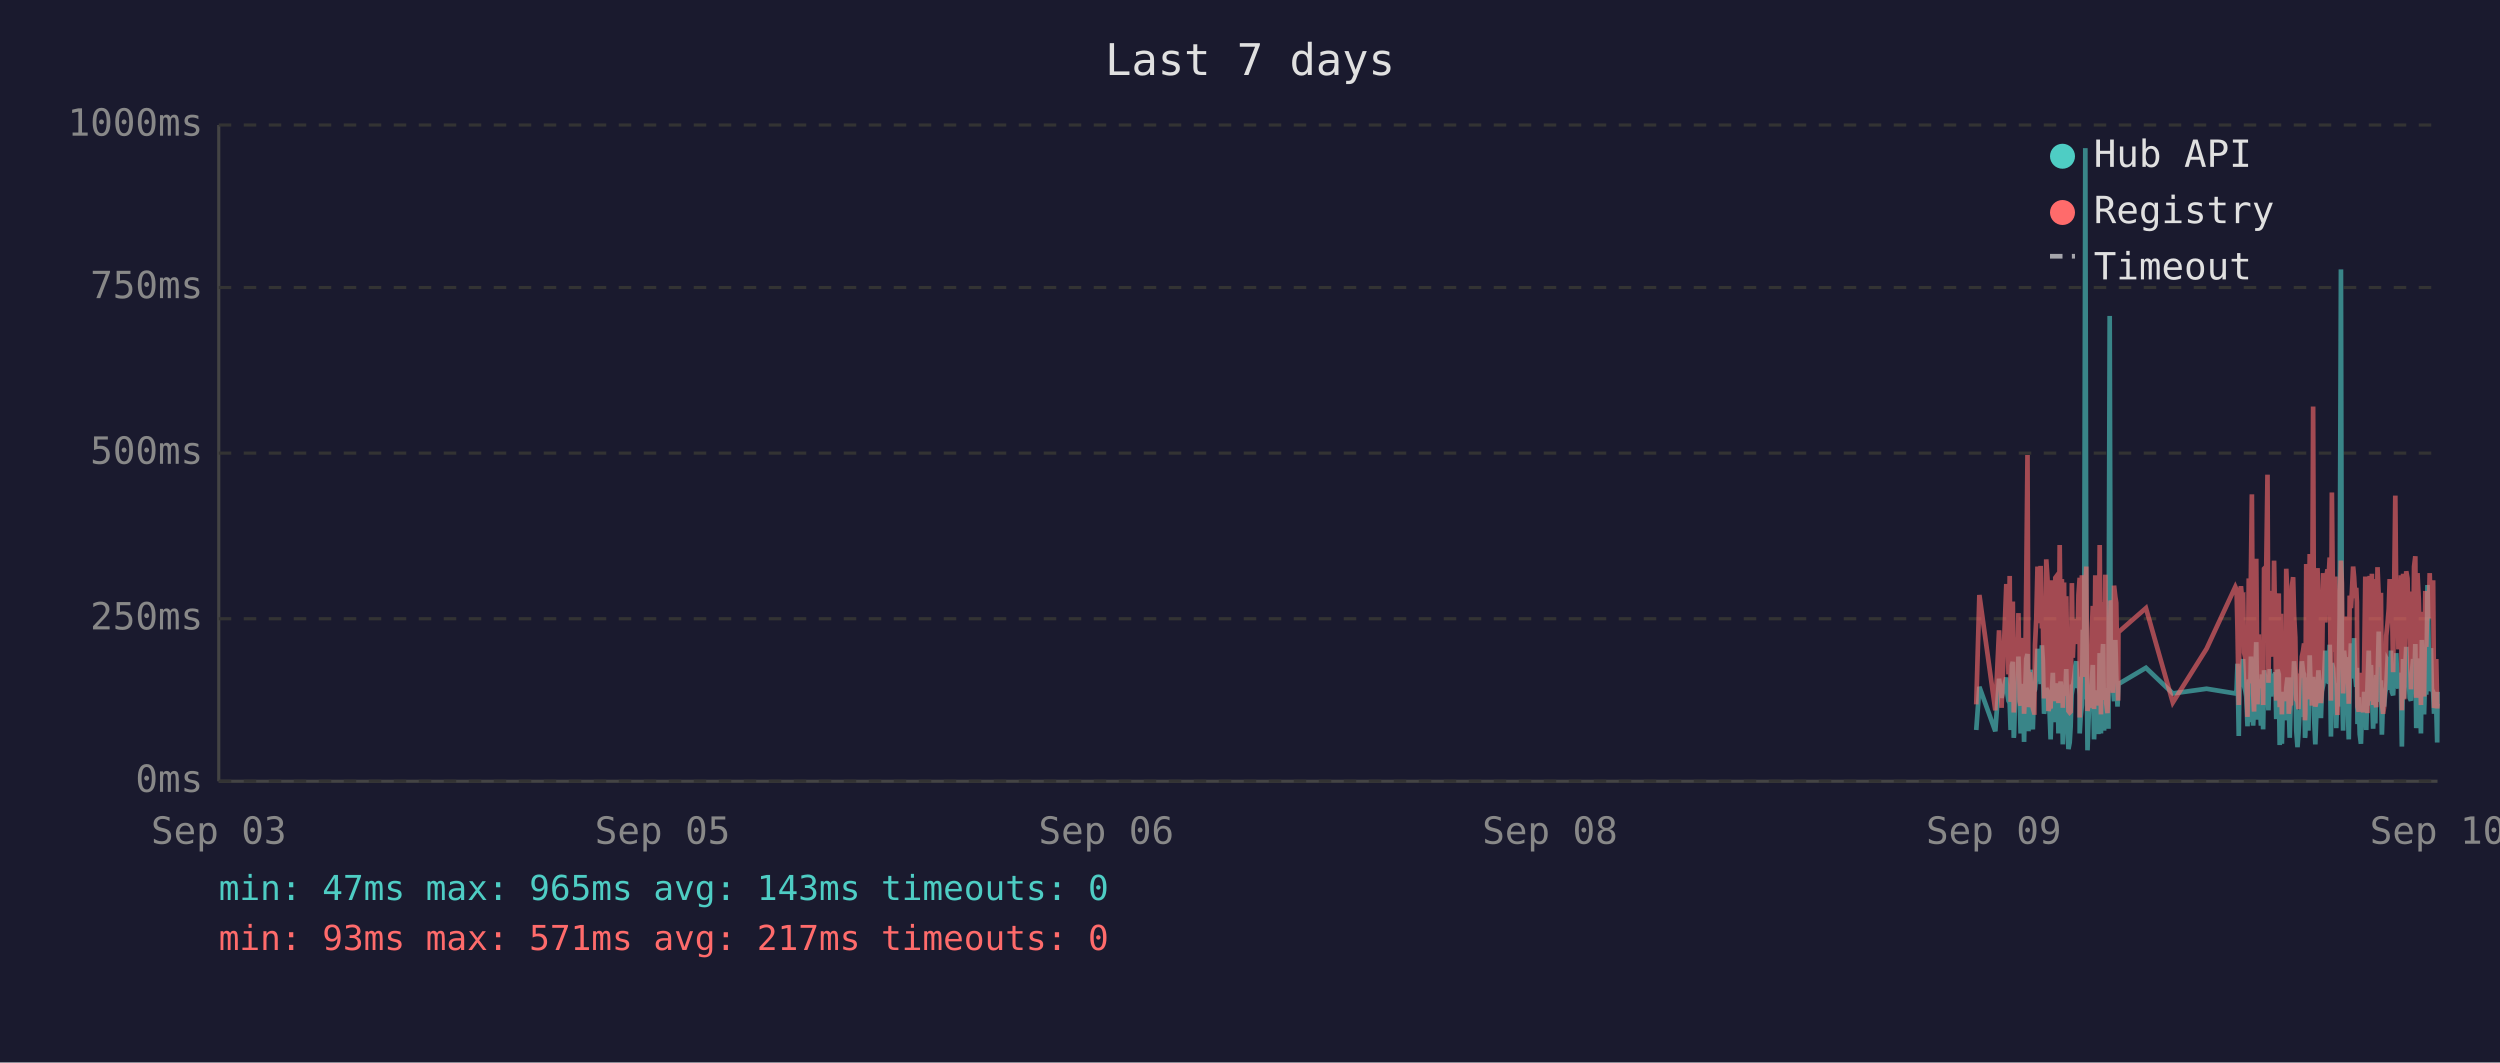
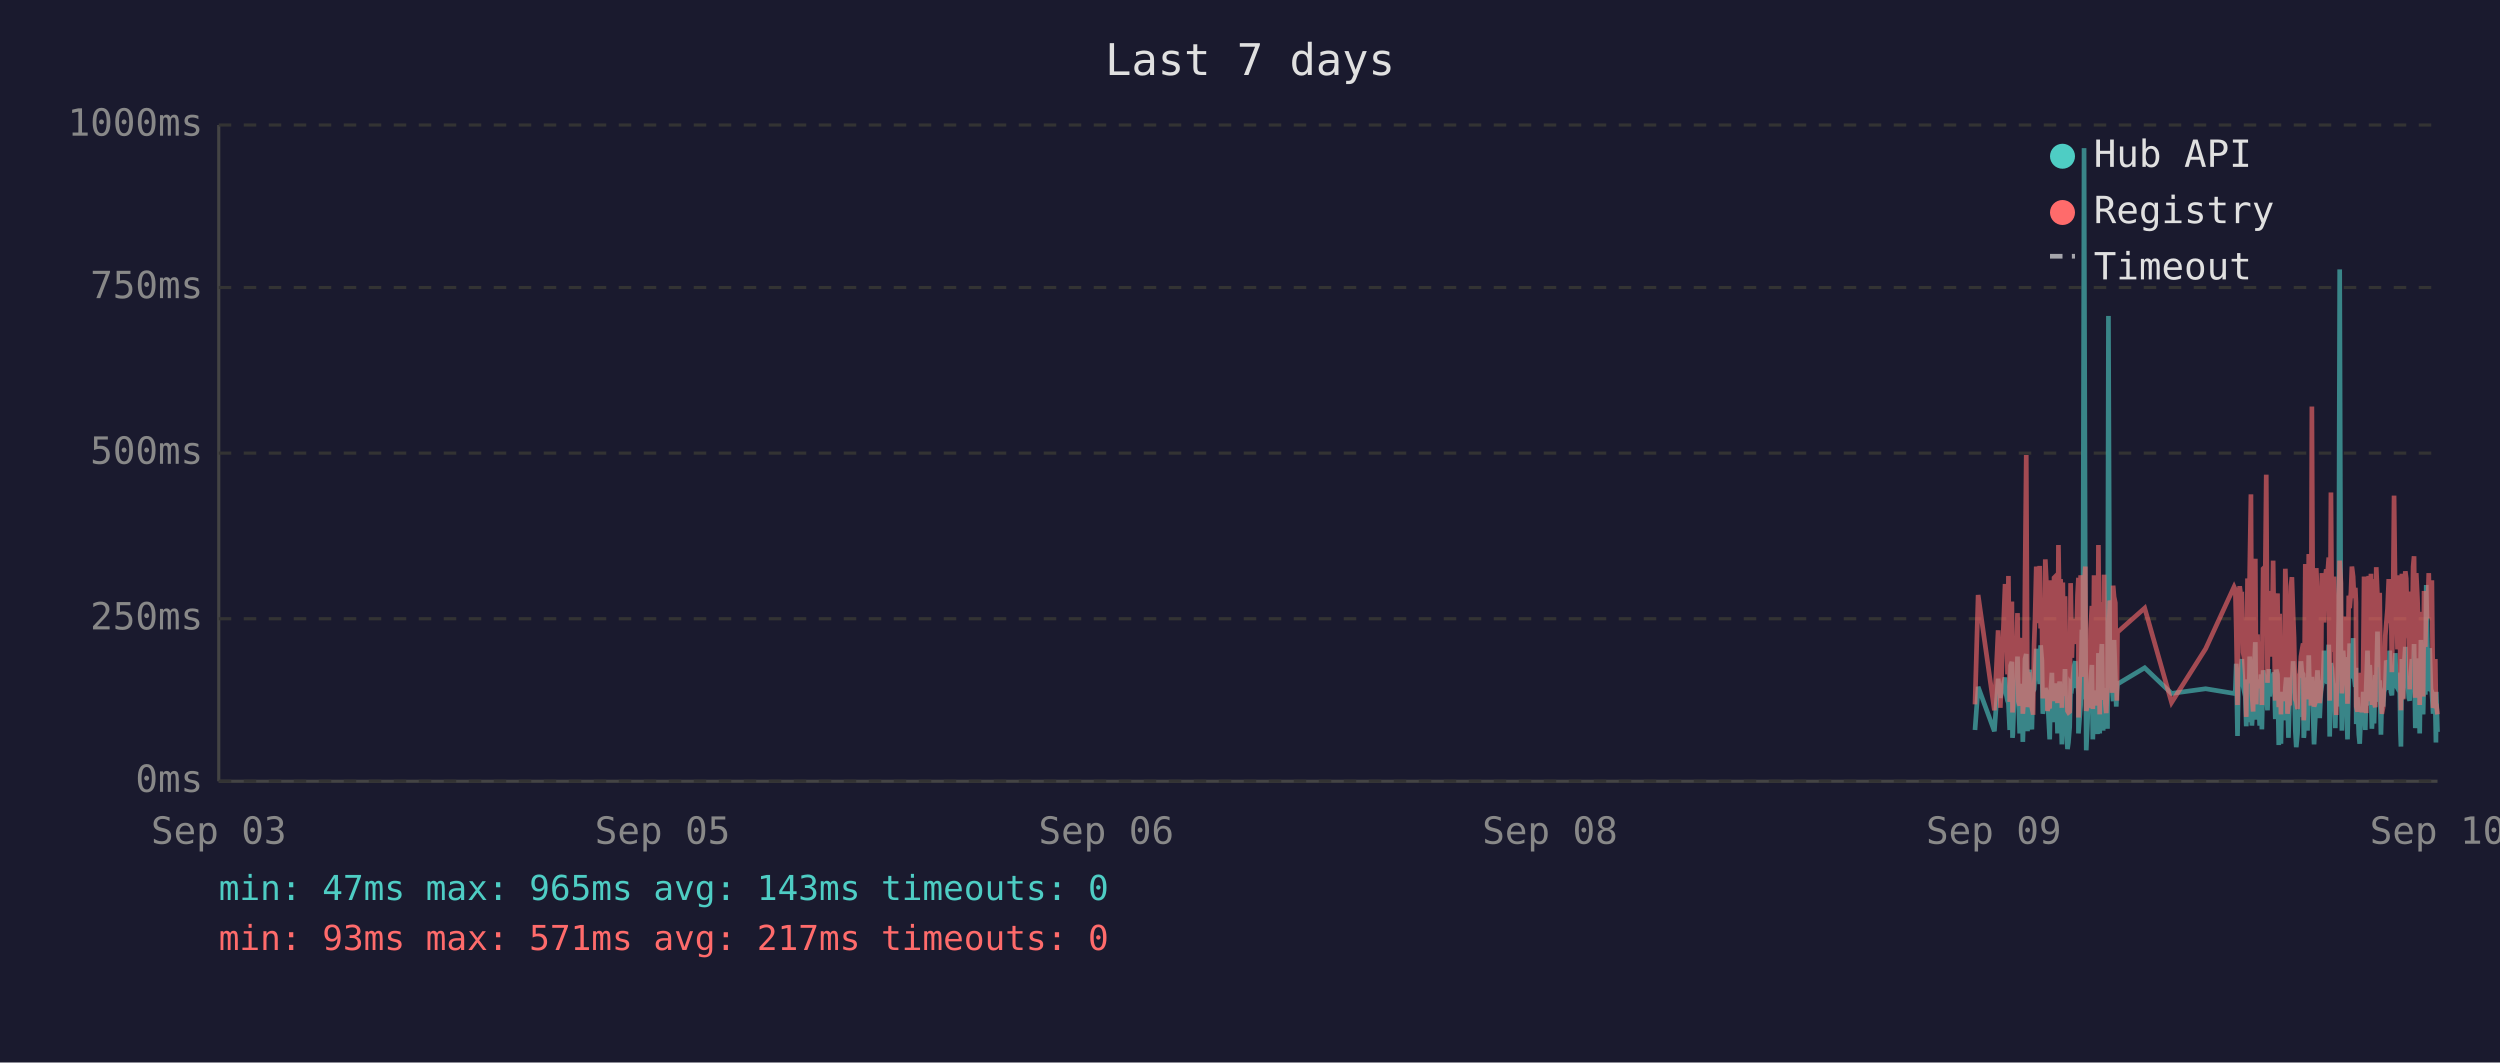
<svg xmlns="http://www.w3.org/2000/svg" viewBox="0 0 800 340" font-family="monospace" font-size="12">
  <rect width="800" height="340" fill="#1a1a2e" />
  <text x="400" y="24" fill="#e0e0e0" font-size="14" text-anchor="middle">Last 7 days</text>
  <line x1="70" y1="40" x2="70" y2="250" stroke="#444" stroke-width="1" />
  <line x1="70" y1="250" x2="780" y2="250" stroke="#444" stroke-width="1" />
  <line x1="70" y1="250" x2="780" y2="250" stroke="#333" stroke-width="1" stroke-dasharray="4" />
  <text x="65" y="250" fill="#888" text-anchor="end" dominant-baseline="middle">0ms</text>
  <line x1="70" y1="198" x2="780" y2="198" stroke="#333" stroke-width="1" stroke-dasharray="4" />
  <text x="65" y="198" fill="#888" text-anchor="end" dominant-baseline="middle">250ms</text>
  <line x1="70" y1="145" x2="780" y2="145" stroke="#333" stroke-width="1" stroke-dasharray="4" />
  <text x="65" y="145" fill="#888" text-anchor="end" dominant-baseline="middle">500ms</text>
  <line x1="70" y1="92" x2="780" y2="92" stroke="#333" stroke-width="1" stroke-dasharray="4" />
  <text x="65" y="92" fill="#888" text-anchor="end" dominant-baseline="middle">750ms</text>
  <line x1="70" y1="40" x2="780" y2="40" stroke="#333" stroke-width="1" stroke-dasharray="4" />
  <text x="65" y="40" fill="#888" text-anchor="end" dominant-baseline="middle">1000ms</text>
  <text x="70" y="270" fill="#888" text-anchor="middle">Sep 03</text>
  <text x="212" y="270" fill="#888" text-anchor="middle">Sep 05</text>
  <text x="354" y="270" fill="#888" text-anchor="middle">Sep 06</text>
  <text x="496" y="270" fill="#888" text-anchor="middle">Sep 08</text>
  <text x="638" y="270" fill="#888" text-anchor="middle">Sep 09</text>
  <text x="780" y="270" fill="#888" text-anchor="middle">Sep 10</text>
-   <polyline points="632.4,233.6 633.4,219.8 638.5,234.0 639.7,217.2 640.5,223.3 642.0,216.8 642.4,222.3 642.7,224.2 643.1,225.0 643.4,233.6 643.8,213.0 644.1,211.8 644.4,236.1 644.5,235.1 644.8,223.8 645.2,221.2 645.6,222.3 645.9,210.1 646.3,223.3 646.6,234.7 647.0,220.6 647.3,218.9 647.7,237.4 648.0,223.1 648.4,210.9 648.8,209.3 649.1,234.0 649.5,217.0 649.8,214.3 650.2,230.9 650.5,233.4 650.9,220.6 651.0,221.2 651.2,220.6 651.6,215.8 652.0,207.6 652.3,216.6 652.7,213.9 653.0,218.9 653.4,206.5 653.7,211.4 654.1,228.4 654.5,226.1 654.8,220.2 655.2,221.2 655.5,221.9 655.9,228.8 656.2,236.6 656.6,221.9 656.9,215.3 657.3,231.1 657.7,221.9 658.0,221.2 658.4,218.7 658.7,234.7 659.1,221.2 659.4,218.1 659.8,223.1 660.1,238.2 660.5,220.8 660.8,224.8 661.2,214.1 661.6,232.6 661.9,239.7 662.3,237.6 662.6,232.6 663.0,219.1 663.3,219.8 663.7,217.2 664.1,213.2 664.4,211.6 664.8,220.2 665.1,216.6 665.5,222.5 665.5,234.7 665.8,229.4 666.2,225.6 666.5,201.5 666.9,223.8 667.3,47.4 667.6,196.0 668.0,240.1 668.3,231.1 668.7,221.0 669.0,225.0 669.4,217.9 669.7,212.8 670.1,236.6 670.5,222.7 670.8,222.9 671.2,221.0 671.5,234.9 671.9,209.0 672.3,234.7 672.6,213.5 673.0,206.1 673.3,233.8 673.7,220.2 674.0,230.7 674.4,223.8 674.7,233.2 675.1,101.1 675.4,207.2 675.8,217.9 676.1,218.9 676.5,224.4 676.9,204.8 677.2,216.6 677.6,226.1 677.8,221.2 677.9,218.9 686.7,213.7 695.3,221.9 706.1,220.4 715.3,221.9 715.7,221.0 716.0,212.4 716.4,235.5 716.7,214.1 717.1,215.3 717.4,214.3 717.8,210.9 718.1,219.5 718.5,221.0 718.8,222.9 719.2,232.4 719.6,217.4 719.9,231.1 720.3,210.1 720.6,216.0 721.0,232.2 721.3,226.1 721.7,216.2 722.0,205.5 722.4,230.3 722.8,217.4 723.1,224.4 723.5,232.2 723.8,215.8 724.2,233.4 724.5,214.5 725.2,219.3 725.6,221.9 725.9,227.3 726.3,214.1 726.7,222.9 727.0,215.6 727.4,218.3 727.7,220.0 728.1,215.1 728.4,230.1 728.8,214.3 729.2,215.8 729.5,238.4 729.9,223.8 730.2,238.0 730.6,222.1 730.9,222.1 731.3,230.5 731.6,220.2 732.0,216.8 732.4,225.6 732.7,236.1 733.1,221.9 733.4,216.8 733.8,220.6 734.1,211.6 734.5,216.6 734.8,233.8 735.2,239.1 735.5,234.9 735.9,227.3 736.3,229.4 736.6,211.6 737.0,215.1 737.3,215.8 737.6,236.1 737.7,235.3 738.0,221.7 738.4,216.8 738.7,233.8 739.1,209.7 739.5,223.8 739.8,222.7 740.2,216.6 740.5,229.4 740.9,238.2 741.2,229.6 741.6,220.4 741.9,214.5 742.3,220.4 742.7,229.8 743.0,221.2 743.4,219.3 743.7,217.4 744.1,208.2 744.4,218.5 744.8,208.2 745.2,218.9 745.5,206.3 745.9,235.7 746.2,212.2 746.6,213.9 746.9,219.8 747.3,218.7 747.6,233.0 748.0,219.3 748.3,226.1 748.7,197.1 749.1,86.2 749.4,216.0 749.8,233.8 750.1,208.2 750.5,213.0 750.8,210.3 751.2,223.3 751.6,236.6 751.9,217.9 752.3,205.9 752.6,216.4 753.0,216.4 753.3,204.2 753.7,216.4 754.0,219.8 754.2,213.7 754.4,231.7 754.8,223.1 755.1,234.9 755.5,238.0 755.8,228.2 756.2,231.5 756.5,222.1 756.9,222.1 757.2,233.6 757.6,219.5 758.0,208.2 758.3,225.8 758.7,212.8 759.0,221.0 759.4,233.2 759.7,224.4 760.1,231.5 760.4,216.0 760.8,218.9 761.2,202.1 761.5,224.6 761.9,217.7 762.2,235.1 762.6,222.9 762.9,226.1 763.3,221.4 763.6,219.8 764.0,211.4 764.4,212.2 764.7,220.8 765.1,208.2 765.4,221.4 765.8,222.5 766.1,214.9 766.5,220.2 766.8,209.0 767.2,219.5 767.5,220.2 767.9,215.3 768.3,218.7 768.5,233.4 768.6,238.9 769.0,210.9 769.3,223.5 769.7,213.2 770.0,207.0 770.4,219.5 770.8,216.4 771.1,223.3 771.5,224.2 771.8,215.3 772.2,210.9 772.5,221.0 772.9,206.1 773.2,233.0 773.6,220.4 774.0,210.7 774.3,220.2 774.7,234.7 775.0,204.8 775.4,219.1 775.7,228.6 776.1,214.3 776.4,222.3 776.8,187.2 777.2,208.6 777.5,221.2 777.9,207.4 778.2,220.6 778.6,221.4 778.9,228.4 779.3,223.5 779.6,226.5 779.9,237.6 780.0,221.4" fill="none" stroke="#4ecdc4" stroke-width="1.5" opacity="0.6" />
-   <polyline points="632.4,225.4 633.4,190.4 638.5,227.3 639.7,201.7 640.5,226.5 642.0,187.6 642.4,187.6 642.7,215.8 643.1,184.3 643.4,224.6 643.8,206.3 644.1,192.5 644.4,228.0 644.5,225.8 644.8,209.0 645.2,204.0 645.6,209.0 645.9,196.2 646.3,224.4 646.6,225.8 647.0,206.1 647.3,204.2 647.7,228.4 648.0,222.3 648.4,186.0 648.8,145.6 649.1,226.3 649.5,215.1 649.8,226.3 650.2,224.2 650.5,226.5 650.9,228.0 651.0,228.0 651.2,206.5 651.6,198.1 652.0,181.3 652.3,193.1 652.7,199.4 653.0,181.1 653.4,201.1 653.7,196.7 654.1,223.5 654.5,214.9 654.8,179.0 655.2,185.3 655.5,227.5 655.9,225.8 656.2,226.7 656.6,185.7 656.9,209.5 657.3,224.4 657.7,184.9 658.0,184.5 658.4,206.3 658.7,225.0 659.1,174.4 659.4,200.7 659.8,185.3 660.1,226.5 660.5,186.4 660.8,222.7 661.2,190.8 661.6,216.6 661.9,227.5 662.3,228.0 662.6,227.7 663.0,186.6 663.3,210.5 663.7,200.2 664.1,200.4 664.4,198.1 664.8,206.1 665.1,190.4 665.5,184.9 665.5,229.6 665.8,217.7 666.2,184.1 666.5,188.3 666.9,216.6 667.3,187.8 667.6,181.3 668.0,227.5 668.3,225.6 668.7,207.4 669.0,226.5 669.4,201.3 669.7,193.9 670.1,226.9 670.5,184.1 670.8,209.0 671.2,185.5 671.5,225.8 671.9,174.4 672.3,228.6 672.6,192.7 673.0,197.5 673.3,224.0 673.7,183.9 674.0,225.0 674.4,228.2 674.7,216.0 675.1,209.9 675.4,192.2 675.8,193.3 676.1,221.7 676.5,187.4 676.9,191.0 677.2,192.9 677.6,217.2 677.8,224.2 677.9,202.3 686.7,194.6 695.3,224.8 706.1,207.6 715.3,187.8 715.7,188.7 716.0,201.7 716.4,225.6 716.7,191.0 717.1,187.6 717.4,190.8 717.8,190.6 718.1,208.8 718.5,210.5 718.8,216.0 719.2,229.4 719.6,185.1 719.9,218.7 720.3,182.8 720.6,158.2 721.0,221.7 721.3,227.7 721.7,191.8 722.0,178.8 722.4,225.4 722.8,203.0 723.1,219.5 723.5,219.3 723.8,205.3 724.2,225.6 724.5,182.0 725.2,181.3 725.6,151.9 725.9,218.5 726.3,189.1 726.7,208.0 727.0,207.4 727.4,210.1 727.7,179.4 728.1,202.1 728.4,224.2 728.8,194.3 729.2,189.9 729.5,226.3 729.9,196.4 730.2,228.6 730.6,206.5 730.9,217.4 731.3,224.4 731.6,182.0 732.0,191.4 732.4,228.4 732.7,225.4 733.1,225.2 733.4,187.6 733.8,184.7 734.1,196.7 734.5,204.0 734.8,223.8 735.2,224.4 735.5,226.9 735.9,215.6 736.3,216.8 736.6,210.1 737.0,208.2 737.3,205.9 737.6,230.5 737.7,228.4 738.0,180.5 738.4,186.4 738.7,223.8 739.1,177.3 739.5,184.7 739.8,225.8 740.2,130.1 740.5,217.2 740.9,226.1 741.2,224.8 741.6,181.8 741.9,190.8 742.3,201.7 742.7,225.0 743.0,221.0 743.4,183.4 743.7,192.7 744.1,199.2 744.4,184.9 744.8,182.2 745.2,183.9 745.5,178.4 745.9,224.2 746.2,157.6 746.6,197.7 746.9,208.6 747.3,184.5 747.6,214.1 748.0,228.8 748.3,206.5 748.7,194.6 749.1,179.4 749.4,186.6 749.8,221.9 750.1,214.1 750.5,203.6 750.8,197.3 751.2,208.8 751.6,225.2 751.9,190.6 752.3,194.6 752.6,189.5 753.0,181.3 753.3,184.5 753.7,191.4 754.0,188.1 754.2,192.7 754.4,226.1 754.8,227.7 755.1,225.0 755.5,223.5 755.8,215.3 756.2,228.0 756.5,215.1 756.9,184.5 757.2,215.3 757.6,228.2 758.0,197.3 758.3,184.3 758.7,224.4 759.0,183.6 759.4,225.6 759.7,185.3 760.1,224.8 760.4,226.3 760.8,181.5 761.2,190.8 761.5,213.5 761.9,189.7 762.2,225.0 762.6,228.4 762.9,226.3 763.3,217.7 763.6,203.4 764.0,199.6 764.4,194.8 764.7,185.3 765.1,199.4 765.4,188.9 765.8,215.1 766.1,190.6 766.5,158.6 766.8,192.7 767.2,187.8 767.5,207.8 767.9,195.0 768.3,184.1 768.5,216.0 768.6,227.3 769.0,183.6 769.3,223.8 769.7,194.3 770.0,182.8 770.4,185.1 770.8,202.3 771.1,204.4 771.5,220.6 771.8,189.3 772.2,207.8 772.5,181.3 772.9,178.0 773.2,223.3 773.6,183.4 774.0,191.6 774.3,204.0 774.7,225.6 775.0,195.8 775.4,210.1 775.7,222.9 776.1,189.1 776.4,207.0 776.8,191.2 777.2,197.5 777.5,183.4 777.9,197.9 778.2,193.5 778.6,185.7 778.9,226.5 779.3,225.4 779.6,210.9 779.9,226.7 780.0,225.2" fill="none" stroke="#ff6b6b" stroke-width="1.5" opacity="0.6" />
+   <polyline points="632.0,233.6 633.0,219.8 638.2,234.0 639.4,217.2 640.1,223.3 641.6,216.8 642.0,222.3 642.4,224.2 642.7,225.0 643.1,233.6 643.4,213.0 643.8,211.8 644.0,236.1 644.1,235.1 644.5,223.8 644.8,221.2 645.2,222.3 645.6,210.1 645.9,223.3 646.3,234.7 646.6,220.6 647.0,218.9 647.3,237.4 647.7,223.1 648.0,210.9 648.4,209.3 648.8,234.0 649.1,217.0 649.5,214.3 649.8,230.9 650.2,233.4 650.5,220.6 650.6,221.2 650.9,220.6 651.2,215.8 651.6,207.6 652.0,216.6 652.3,213.9 652.7,218.9 653.0,206.5 653.4,211.4 653.7,228.4 654.1,226.1 654.5,220.2 654.8,221.2 655.2,221.9 655.5,228.8 655.9,236.6 656.2,221.9 656.6,215.3 656.9,231.1 657.3,221.9 657.7,221.2 658.0,218.7 658.4,234.7 658.7,221.2 659.1,218.1 659.4,223.1 659.8,238.2 660.1,220.8 660.5,224.8 660.8,214.1 661.2,232.6 661.6,239.7 661.9,237.6 662.3,232.6 662.6,219.1 663.0,219.8 663.3,217.2 663.7,213.2 664.1,211.6 664.4,220.2 664.8,216.6 665.1,222.5 665.1,234.7 665.5,229.4 665.8,225.6 666.2,201.5 666.5,223.8 666.9,47.4 667.3,196.0 667.6,240.1 668.0,231.1 668.3,221.0 668.7,225.0 669.0,217.9 669.4,212.8 669.7,236.6 670.1,222.7 670.5,222.9 670.8,221.0 671.2,234.9 671.5,209.0 671.9,234.7 672.2,213.5 672.6,206.1 673.0,233.8 673.3,220.2 673.7,230.7 674.0,223.8 674.4,233.2 674.7,101.1 675.1,207.2 675.4,217.9 675.8,218.9 676.2,224.4 676.5,204.8 676.9,216.6 677.2,226.1 677.4,221.2 677.6,218.9 686.3,213.7 694.9,221.9 705.8,220.4 714.9,221.9 715.3,221.0 715.6,212.4 716.0,235.5 716.4,214.1 716.7,215.3 717.1,214.3 717.4,210.9 717.8,219.5 718.1,221.0 718.5,222.9 718.8,232.4 719.2,217.4 719.6,231.1 719.9,210.1 720.3,216.0 720.6,232.2 721.0,226.1 721.3,216.2 721.7,205.5 722.0,230.3 722.4,217.4 722.8,224.4 723.1,232.2 723.5,215.8 723.8,233.4 724.2,214.5 724.9,219.3 725.2,221.9 725.6,227.3 726.0,214.1 726.3,222.9 726.7,215.6 727.0,218.3 727.4,220.0 727.7,215.1 728.1,230.1 728.4,214.3 728.8,215.8 729.2,238.4 729.5,223.8 729.9,238.0 730.2,222.1 730.6,222.1 730.9,230.5 731.3,220.2 731.6,216.8 732.0,225.6 732.3,236.1 732.7,221.9 733.1,216.8 733.4,220.6 733.8,211.6 734.1,216.6 734.5,233.8 734.8,239.1 735.2,234.9 735.5,227.3 735.9,229.4 736.3,211.6 736.6,215.1 737.0,215.8 737.2,236.1 737.3,235.3 737.7,221.7 738.0,216.8 738.4,233.8 738.8,209.7 739.1,223.8 739.5,222.7 739.8,216.6 740.2,229.4 740.5,238.2 740.9,229.6 741.2,220.4 741.6,214.5 741.9,220.4 742.3,229.8 742.7,221.2 743.0,219.3 743.4,217.4 743.7,208.2 744.1,218.5 744.4,208.2 744.8,218.9 745.2,206.3 745.5,235.7 745.9,212.2 746.2,213.9 746.6,219.8 746.9,218.7 747.3,233.0 747.6,219.3 748.0,226.1 748.4,197.1 748.7,86.2 749.1,216.0 749.4,233.8 749.8,208.2 750.1,213.0 750.5,210.3 750.8,223.3 751.2,236.6 751.6,217.9 751.9,205.9 752.3,216.4 752.6,216.4 753.0,204.2 753.3,216.4 753.7,219.8 753.9,213.7 754.0,231.7 754.4,223.1 754.8,234.9 755.1,238.0 755.5,228.2 755.8,231.5 756.2,222.1 756.5,222.1 756.9,233.6 757.2,219.5 757.6,208.2 758.0,225.8 758.3,212.8 758.7,221.0 759.0,233.2 759.4,224.4 759.7,231.5 760.1,216.0 760.4,218.9 760.8,202.1 761.2,224.6 761.5,217.7 761.9,235.1 762.2,222.9 762.6,226.1 762.9,221.4 763.3,219.8 763.6,211.4 764.0,212.2 764.4,220.8 764.7,208.2 765.1,221.4 765.4,222.5 765.8,214.9 766.1,220.2 766.5,209.0 766.8,219.5 767.2,220.2 767.6,215.3 767.9,218.7 768.1,233.4 768.3,238.9 768.6,210.9 769.0,223.5 769.3,213.2 769.7,207.0 770.0,219.5 770.4,216.4 770.8,223.3 771.1,224.2 771.5,215.3 771.8,210.9 772.2,221.0 772.5,206.1 772.9,233.0 773.2,220.4 773.6,210.7 774.0,220.2 774.3,234.7 774.7,204.8 775.0,219.1 775.4,228.6 775.7,214.3 776.1,222.3 776.4,187.2 776.8,208.6 777.2,221.2 777.5,207.4 777.9,220.6 778.2,221.4 778.6,228.4 778.9,223.5 779.3,226.5 779.5,237.6 779.6,221.4 780.0,234.2" fill="none" stroke="#4ecdc4" stroke-width="1.5" opacity="0.6" />
+   <polyline points="632.0,225.4 633.0,190.4 638.2,227.3 639.4,201.7 640.1,226.5 641.6,187.6 642.0,187.6 642.4,215.8 642.7,184.3 643.1,224.6 643.4,206.3 643.8,192.5 644.0,228.0 644.1,225.8 644.5,209.0 644.8,204.0 645.2,209.0 645.6,196.2 645.9,224.4 646.3,225.8 646.6,206.1 647.0,204.2 647.3,228.4 647.7,222.3 648.0,186.0 648.4,145.6 648.8,226.3 649.1,215.1 649.5,226.3 649.8,224.2 650.2,226.5 650.5,228.0 650.6,228.0 650.9,206.5 651.2,198.1 651.6,181.3 652.0,193.1 652.3,199.4 652.7,181.1 653.0,201.1 653.4,196.7 653.7,223.5 654.1,214.9 654.5,179.0 654.8,185.3 655.2,227.5 655.5,225.8 655.9,226.7 656.2,185.7 656.6,209.5 656.9,224.4 657.3,184.9 657.7,184.5 658.0,206.3 658.4,225.0 658.7,174.4 659.1,200.7 659.4,185.3 659.8,226.5 660.1,186.4 660.5,222.7 660.8,190.8 661.2,216.6 661.6,227.5 661.9,228.0 662.3,227.7 662.6,186.6 663.0,210.5 663.3,200.2 663.7,200.4 664.1,198.1 664.4,206.1 664.8,190.4 665.1,184.9 665.1,229.6 665.5,217.7 665.8,184.1 666.2,188.3 666.5,216.6 666.9,187.8 667.3,181.3 667.6,227.5 668.0,225.6 668.3,207.4 668.7,226.5 669.0,201.3 669.4,193.9 669.7,226.9 670.1,184.1 670.5,209.0 670.8,185.5 671.2,225.8 671.5,174.4 671.9,228.6 672.2,192.7 672.6,197.5 673.0,224.0 673.3,183.9 673.7,225.0 674.0,228.2 674.4,216.0 674.7,209.9 675.1,192.2 675.4,193.3 675.8,221.7 676.2,187.4 676.5,191.0 676.9,192.9 677.2,217.2 677.4,224.2 677.6,202.3 686.3,194.6 694.9,224.8 705.8,207.6 714.9,187.8 715.3,188.7 715.6,201.7 716.0,225.6 716.4,191.0 716.7,187.6 717.1,190.8 717.4,190.6 717.8,208.8 718.1,210.5 718.5,216.0 718.8,229.4 719.2,185.1 719.6,218.7 719.9,182.8 720.3,158.2 720.6,221.7 721.0,227.7 721.3,191.8 721.7,178.8 722.0,225.4 722.4,203.0 722.8,219.5 723.1,219.3 723.5,205.3 723.8,225.6 724.2,182.0 724.9,181.3 725.2,151.9 725.6,218.5 726.0,189.1 726.3,208.0 726.7,207.4 727.0,210.1 727.4,179.4 727.7,202.1 728.1,224.2 728.4,194.3 728.8,189.9 729.2,226.3 729.5,196.4 729.9,228.6 730.2,206.5 730.6,217.4 730.9,224.4 731.3,182.0 731.6,191.4 732.0,228.4 732.3,225.4 732.7,225.2 733.1,187.6 733.4,184.7 733.8,196.7 734.1,204.0 734.5,223.8 734.8,224.4 735.2,226.9 735.5,215.6 735.9,216.8 736.3,210.1 736.6,208.2 737.0,205.9 737.2,230.5 737.3,228.4 737.7,180.5 738.0,186.4 738.4,223.8 738.8,177.3 739.1,184.7 739.5,225.8 739.8,130.1 740.2,217.2 740.5,226.1 740.9,224.8 741.2,181.8 741.6,190.8 741.9,201.7 742.3,225.0 742.7,221.0 743.0,183.4 743.4,192.7 743.7,199.2 744.1,184.9 744.4,182.2 744.8,183.9 745.2,178.4 745.5,224.2 745.9,157.6 746.2,197.7 746.6,208.6 746.9,184.5 747.3,214.1 747.6,228.8 748.0,206.5 748.4,194.6 748.7,179.4 749.1,186.6 749.4,221.9 749.8,214.1 750.1,203.6 750.5,197.3 750.8,208.8 751.2,225.2 751.6,190.6 751.9,194.6 752.3,189.5 752.6,181.3 753.0,184.5 753.3,191.4 753.7,188.1 753.9,192.7 754.0,226.1 754.4,227.7 754.8,225.0 755.1,223.5 755.5,215.3 755.8,228.0 756.2,215.1 756.5,184.5 756.9,215.3 757.2,228.2 757.6,197.3 758.0,184.3 758.3,224.4 758.7,183.6 759.0,225.6 759.4,185.3 759.7,224.8 760.1,226.3 760.4,181.5 760.8,190.8 761.2,213.5 761.5,189.7 761.9,225.0 762.2,228.4 762.6,226.3 762.9,217.7 763.3,203.4 763.6,199.6 764.0,194.8 764.4,185.3 764.7,199.4 765.1,188.9 765.4,215.1 765.8,190.6 766.1,158.6 766.5,192.7 766.8,187.8 767.2,207.8 767.6,195.0 767.9,184.1 768.1,216.0 768.3,227.3 768.6,183.6 769.0,223.8 769.3,194.3 769.7,182.8 770.0,185.1 770.4,202.3 770.8,204.4 771.1,220.6 771.5,189.3 771.8,207.8 772.2,181.3 772.5,178.0 772.9,223.3 773.2,183.4 773.6,191.6 774.0,204.0 774.3,225.6 774.7,195.8 775.0,210.1 775.4,222.9 775.7,189.1 776.1,207.0 776.4,191.2 776.8,197.5 777.2,183.4 777.5,197.9 777.9,193.5 778.2,185.7 778.6,226.5 778.9,225.4 779.3,210.9 779.5,226.7 779.6,225.2 780.0,228.6" fill="none" stroke="#ff6b6b" stroke-width="1.5" opacity="0.6" />
  <circle cx="660" cy="50" r="4" fill="#4ecdc4" />
  <text x="670" y="50" fill="#e0e0e0" dominant-baseline="middle">Hub API</text>
  <circle cx="660" cy="68" r="4" fill="#ff6b6b" />
  <text x="670" y="68" fill="#e0e0e0" dominant-baseline="middle">Registry</text>
  <line x1="656" y1="82" x2="664" y2="82" stroke="#e0e0e0" stroke-width="1.5" stroke-dasharray="4,3" opacity="0.7" />
  <text x="670" y="86" fill="#e0e0e0" dominant-baseline="middle">Timeout</text>
  <text x="70" y="288" fill="#4ecdc4" font-size="11">min: 47ms  max: 965ms  avg: 143ms  timeouts: 0</text>
  <text x="70" y="304" fill="#ff6b6b" font-size="11">min: 93ms  max: 571ms  avg: 217ms  timeouts: 0</text>
</svg>
